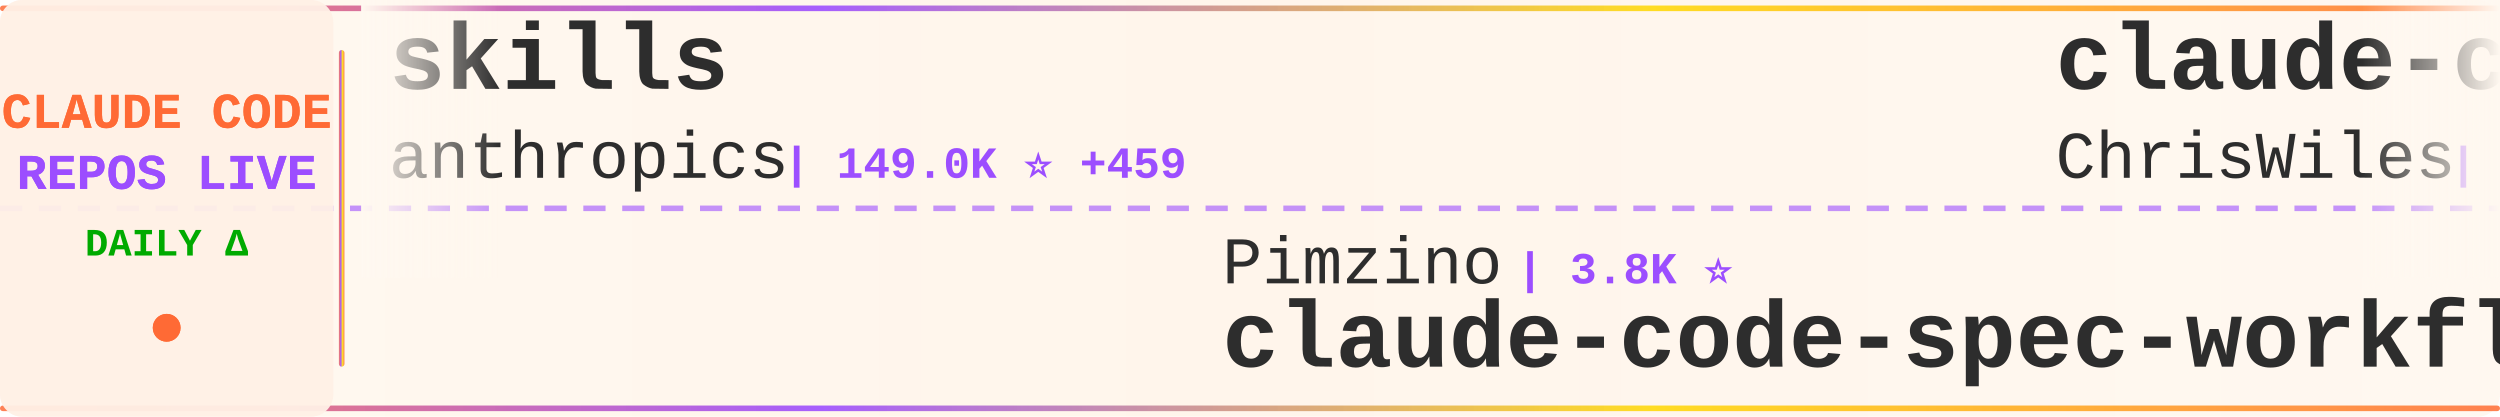
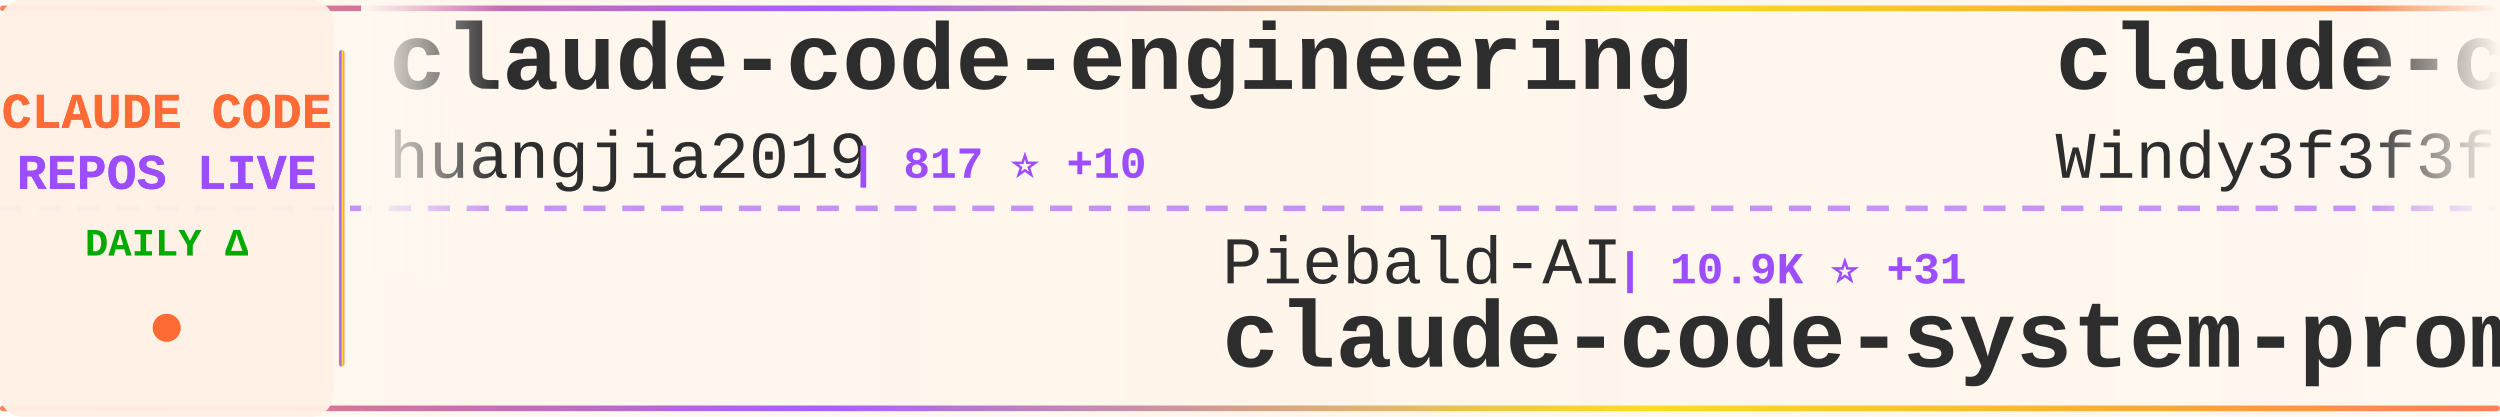
<svg xmlns="http://www.w3.org/2000/svg" width="900" height="150">
  <defs>
    <linearGradient id="tickerBg" x1="0%" y1="0%" x2="100%" y2="0%">
      <stop offset="0%" style="stop-color:#fff8f0;stop-opacity:0.98" />
      <stop offset="50%" style="stop-color:#fff5eb;stop-opacity:1" />
      <stop offset="100%" style="stop-color:#fff8f0;stop-opacity:0.98" />
    </linearGradient>
    <linearGradient id="borderGrad" x1="0%" y1="0%" x2="100%" y2="0%">
      <stop offset="0%" style="stop-color:#FF6B35;stop-opacity:0.85">
        <animate attributeName="stop-opacity" values="0.85;1;0.85" dur="2s" repeatCount="indefinite" />
      </stop>
      <stop offset="33%" style="stop-color:#9C4EFF;stop-opacity:0.9">
        <animate attributeName="stop-opacity" values="0.9;1;0.9" dur="2.2s" repeatCount="indefinite" />
      </stop>
      <stop offset="66%" style="stop-color:#FFD700;stop-opacity:0.85">
        <animate attributeName="stop-opacity" values="0.85;1;0.85" dur="1.8s" repeatCount="indefinite" />
      </stop>
      <stop offset="100%" style="stop-color:#FF6B35;stop-opacity:0.85">
        <animate attributeName="stop-opacity" values="0.85;1;0.85" dur="2s" repeatCount="indefinite" />
      </stop>
    </linearGradient>
    <filter id="textGlow">
      <feGaussianBlur stdDeviation="0.15" result="coloredBlur" />
      <feMerge>
        <feMergeNode in="coloredBlur" />
        <feMergeNode in="SourceGraphic" />
      </feMerge>
    </filter>
    <filter id="metricGlow">
      <feGaussianBlur stdDeviation="0.2" result="coloredBlur" />
      <feMerge>
        <feMergeNode in="coloredBlur" />
        <feMergeNode in="SourceGraphic" />
      </feMerge>
    </filter>
    <linearGradient id="leftFade" x1="0%" y1="0%" x2="100%" y2="0%">
      <stop offset="0%" style="stop-color:#fff8f0;stop-opacity:1" />
      <stop offset="100%" style="stop-color:#fff8f0;stop-opacity:0" />
    </linearGradient>
    <linearGradient id="rightFade" x1="0%" y1="0%" x2="100%" y2="0%">
      <stop offset="0%" style="stop-color:#fff8f0;stop-opacity:0" />
      <stop offset="100%" style="stop-color:#fff8f0;stop-opacity:1" />
    </linearGradient>
  </defs>
  <rect width="900" height="150" fill="url(#tickerBg)" rx="8" />
  <rect x="0" y="2" width="900" height="2" fill="url(#borderGrad)" rx="1" />
  <rect x="0" y="146" width="900" height="2" fill="url(#borderGrad)" rx="1" />
  <line x1="0" y1="75" x2="900" y2="75" stroke="#9C4EFF" stroke-width="2" stroke-dasharray="8 6" opacity="0.6" />
  <rect x="0" y="0" width="120" height="150" fill="#fff0e6" opacity="0.95" rx="8" />
  <text x="60" y="46" font-family="'Courier New', monospace" font-size="18" font-weight="bold" fill="#FF6B35" text-anchor="middle" filter="url(#textGlow)">
    CLAUDE CODE
  </text>
  <text x="60" y="68" font-family="'Courier New', monospace" font-size="18" font-weight="bold" fill="#9C4EFF" text-anchor="middle" filter="url(#textGlow)">
    REPOS LIVE
  </text>
  <text x="60" y="92" font-family="'Courier New', monospace" font-size="14" font-weight="bold" fill="#00aa00" text-anchor="middle">
    DAILY Δ
  </text>
  <circle cx="60" cy="118" r="5" fill="#FF6B35" filter="url(#metricGlow)">
    <animate attributeName="r" values="4;6;4" dur="1.5s" repeatCount="indefinite" />
    <animate attributeName="opacity" values="0.6;1;0.6" dur="1.5s" repeatCount="indefinite" />
  </circle>
  <rect x="122" y="18" width="2" height="114" fill="url(#borderGrad)" rx="1" />
  <clipPath id="tickerClip">
    <rect x="130" y="0" width="770" height="150" />
  </clipPath>
  <g clip-path="url(#tickerClip)">
    <g id="tickerItems">
      <animateTransform attributeName="transform" attributeType="XML" type="translate" from="0 0" to="-3000 0" dur="54s" repeatCount="indefinite" />
      <g transform="translate(0, 0)">
-         <text x="140" y="32" font-family="'Courier New', monospace" font-size="34" font-weight="bold" fill="#2d2d2d">skills</text>
-         <text x="140" y="64" font-family="'Courier New', monospace" font-size="24" font-weight="normal" fill="#2d2d2d" opacity="1.0">anthropics</text>
-         <text x="282" y="64" font-family="'Courier New', monospace" font-size="16" font-weight="bold" fill="#9C4EFF"> | 149.0K ⭐ +459</text>
+         <text x="140" y="32" font-family="'Courier New', monospace" font-size="34" font-weight="bold" fill="#2d2d2d">claude-code-engineering</text>
+         <text x="140" y="64" font-family="'Courier New', monospace" font-size="24" font-weight="normal" fill="#2d2d2d" opacity="1.0">huangjia2019</text>
+         <text x="306" y="64" font-family="'Courier New', monospace" font-size="16" font-weight="bold" fill="#9C4EFF"> | 817 ⭐ +10</text>
      </g>
      <g transform="translate(300, 0)">
-         <text x="140" y="102" font-family="'Courier New', monospace" font-size="24" font-weight="normal" fill="#2d2d2d" opacity="1.0">Pimzino</text>
-         <text x="246" y="102" font-family="'Courier New', monospace" font-size="16" font-weight="bold" fill="#9C4EFF"> | 3.8K ⭐</text>
-         <text x="140" y="132" font-family="'Courier New', monospace" font-size="34" font-weight="bold" fill="#2d2d2d">claude-code-spec-workflo...</text>
+         <text x="140" y="102" font-family="'Courier New', monospace" font-size="24" font-weight="normal" fill="#2d2d2d" opacity="1.0">Piebald-AI</text>
+         <text x="282" y="102" font-family="'Courier New', monospace" font-size="16" font-weight="bold" fill="#9C4EFF"> | 10.9K ⭐ +31</text>
+         <text x="140" y="132" font-family="'Courier New', monospace" font-size="34" font-weight="bold" fill="#2d2d2d">claude-code-system-promp...</text>
      </g>
      <g transform="translate(600, 0)">
-         <text x="140" y="32" font-family="'Courier New', monospace" font-size="34" font-weight="bold" fill="#2d2d2d">claude-code-showcase</text>
-         <text x="140" y="64" font-family="'Courier New', monospace" font-size="24" font-weight="normal" fill="#2d2d2d" opacity="1.0">ChrisWiles</text>
-         <text x="282" y="64" font-family="'Courier New', monospace" font-size="16" font-weight="bold" fill="#9C4EFF"> | 5.9K ⭐ +2</text>
+         <text x="140" y="32" font-family="'Courier New', monospace" font-size="34" font-weight="bold" fill="#2d2d2d">claude-code-from-scratch</text>
+         <text x="140" y="64" font-family="'Courier New', monospace" font-size="24" font-weight="normal" fill="#2d2d2d" opacity="1.0">Windy3f3f3f3f</text>
+         <text x="318" y="64" font-family="'Courier New', monospace" font-size="16" font-weight="bold" fill="#9C4EFF"> | 1.4K ⭐ +4</text>
      </g>
      <g transform="translate(900, 0)">
-         <text x="140" y="102" font-family="'Courier New', monospace" font-size="24" font-weight="normal" fill="#2d2d2d" opacity="1.0">anthropics</text>
-         <text x="282" y="102" font-family="'Courier New', monospace" font-size="16" font-weight="bold" fill="#9C4EFF"> | 7.9K ⭐ +20</text>
-         <text x="140" y="132" font-family="'Courier New', monospace" font-size="34" font-weight="bold" fill="#2d2d2d">claude-code-action</text>
+         <text x="140" y="102" font-family="'Courier New', monospace" font-size="24" font-weight="normal" fill="#2d2d2d" opacity="1.0">liuup</text>
+         <text x="222" y="102" font-family="'Courier New', monospace" font-size="16" font-weight="bold" fill="#9C4EFF"> | 3.1K ⭐ +19</text>
+         <text x="140" y="132" font-family="'Courier New', monospace" font-size="34" font-weight="bold" fill="#2d2d2d">claude-code-analysis</text>
      </g>
      <g transform="translate(1200, 0)">
-         <text x="140" y="32" font-family="'Courier New', monospace" font-size="34" font-weight="bold" fill="#2d2d2d">claude-code-cli</text>
-         <text x="140" y="64" font-family="'Courier New', monospace" font-size="24" font-weight="normal" fill="#2d2d2d" opacity="1.0">huangserva</text>
-         <text x="282" y="64" font-family="'Courier New', monospace" font-size="16" font-weight="bold" fill="#9C4EFF"> | 602 ⭐</text>
+         <text x="140" y="32" font-family="'Courier New', monospace" font-size="34" font-weight="bold" fill="#2d2d2d">claude-code-from-source</text>
+         <text x="140" y="64" font-family="'Courier New', monospace" font-size="24" font-weight="normal" fill="#2d2d2d" opacity="1.0">alejandrobalderas</text>
+         <text x="366" y="64" font-family="'Courier New', monospace" font-size="16" font-weight="bold" fill="#9C4EFF"> | 2.2K ⭐ +3</text>
      </g>
      <g transform="translate(1500, 0)">
-         <text x="140" y="102" font-family="'Courier New', monospace" font-size="24" font-weight="normal" fill="#2d2d2d" opacity="1.0">wanshuiyin</text>
-         <text x="282" y="102" font-family="'Courier New', monospace" font-size="16" font-weight="bold" fill="#9C4EFF"> | 11.9K ⭐ +91</text>
-         <text x="140" y="132" font-family="'Courier New', monospace" font-size="34" font-weight="bold" fill="#2d2d2d">Auto-claude-code-researc...</text>
+         <text x="140" y="102" font-family="'Courier New', monospace" font-size="24" font-weight="normal" fill="#2d2d2d" opacity="1.0">multica-ai</text>
+         <text x="282" y="102" font-family="'Courier New', monospace" font-size="16" font-weight="bold" fill="#9C4EFF"> | 172.8K ⭐ +771</text>
+         <text x="140" y="132" font-family="'Courier New', monospace" font-size="34" font-weight="bold" fill="#2d2d2d">andrej-karpathy-skills</text>
      </g>
      <g transform="translate(1800, 0)">
-         <text x="140" y="32" font-family="'Courier New', monospace" font-size="34" font-weight="bold" fill="#2d2d2d">claude_code_src</text>
-         <text x="140" y="64" font-family="'Courier New', monospace" font-size="24" font-weight="normal" fill="#2d2d2d" opacity="1.0">ponponon</text>
-         <text x="258" y="64" font-family="'Courier New', monospace" font-size="16" font-weight="bold" fill="#9C4EFF"> | 2.3K ⭐ +3</text>
-       </g>
-       <g transform="translate(2100, 0)">
-         <text x="140" y="102" font-family="'Courier New', monospace" font-size="24" font-weight="normal" fill="#2d2d2d" opacity="1.0">kodu-ai</text>
-         <text x="246" y="102" font-family="'Courier New', monospace" font-size="16" font-weight="bold" fill="#9C4EFF"> | 5.3K ⭐</text>
-         <text x="140" y="132" font-family="'Courier New', monospace" font-size="34" font-weight="bold" fill="#2d2d2d">claude-coder</text>
-       </g>
-       <g transform="translate(2400, 0)">
        <text x="140" y="32" font-family="'Courier New', monospace" font-size="34" font-weight="bold" fill="#2d2d2d">claude-code-source</text>
        <text x="140" y="64" font-family="'Courier New', monospace" font-size="24" font-weight="normal" fill="#2d2d2d" opacity="1.0">JrCx7scC</text>
        <text x="258" y="64" font-family="'Courier New', monospace" font-size="16" font-weight="bold" fill="#9C4EFF"> | 370 ⭐</text>
      </g>
+       <g transform="translate(2100, 0)">
+         <text x="140" y="102" font-family="'Courier New', monospace" font-size="24" font-weight="normal" fill="#2d2d2d" opacity="1.0">KPR111</text>
+         <text x="234" y="102" font-family="'Courier New', monospace" font-size="16" font-weight="bold" fill="#9C4EFF"> | 18 ⭐</text>
+         <text x="140" y="132" font-family="'Courier New', monospace" font-size="34" font-weight="bold" fill="#2d2d2d">Claude-Code</text>
+       </g>
+       <g transform="translate(2400, 0)">
+         <text x="140" y="32" font-family="'Courier New', monospace" font-size="34" font-weight="bold" fill="#2d2d2d">ClaudeCode</text>
+         <text x="140" y="64" font-family="'Courier New', monospace" font-size="24" font-weight="normal" fill="#2d2d2d" opacity="1.0">guanshan</text>
+         <text x="258" y="64" font-family="'Courier New', monospace" font-size="16" font-weight="bold" fill="#9C4EFF"> | 60 ⭐</text>
+       </g>
      <g transform="translate(2700, 0)">
-         <text x="140" y="102" font-family="'Courier New', monospace" font-size="24" font-weight="normal" fill="#2d2d2d" opacity="1.0">Windy3f3f3f3f</text>
-         <text x="318" y="102" font-family="'Courier New', monospace" font-size="16" font-weight="bold" fill="#9C4EFF"> | 1.4K ⭐ +4</text>
-         <text x="140" y="132" font-family="'Courier New', monospace" font-size="34" font-weight="bold" fill="#2d2d2d">claude-code-from-scratch</text>
+         <text x="140" y="102" font-family="'Courier New', monospace" font-size="24" font-weight="normal" fill="#2d2d2d" opacity="1.0">zebbern</text>
+         <text x="246" y="102" font-family="'Courier New', monospace" font-size="16" font-weight="bold" fill="#9C4EFF"> | 4.3K ⭐ +28</text>
+         <text x="140" y="132" font-family="'Courier New', monospace" font-size="34" font-weight="bold" fill="#2d2d2d">claude-code-guide</text>
      </g>
      <g transform="translate(3000, 0)">
-         <text x="140" y="32" font-family="'Courier New', monospace" font-size="34" font-weight="bold" fill="#2d2d2d">skills</text>
-         <text x="140" y="64" font-family="'Courier New', monospace" font-size="24" font-weight="normal" fill="#2d2d2d" opacity="1.0">anthropics</text>
-         <text x="282" y="64" font-family="'Courier New', monospace" font-size="16" font-weight="bold" fill="#9C4EFF"> | 149.0K ⭐ +459</text>
+         <text x="140" y="32" font-family="'Courier New', monospace" font-size="34" font-weight="bold" fill="#2d2d2d">claude-code-engineering</text>
+         <text x="140" y="64" font-family="'Courier New', monospace" font-size="24" font-weight="normal" fill="#2d2d2d" opacity="1.0">huangjia2019</text>
+         <text x="306" y="64" font-family="'Courier New', monospace" font-size="16" font-weight="bold" fill="#9C4EFF"> | 817 ⭐ +10</text>
      </g>
      <g transform="translate(3300, 0)">
-         <text x="140" y="102" font-family="'Courier New', monospace" font-size="24" font-weight="normal" fill="#2d2d2d" opacity="1.0">Pimzino</text>
-         <text x="246" y="102" font-family="'Courier New', monospace" font-size="16" font-weight="bold" fill="#9C4EFF"> | 3.8K ⭐</text>
-         <text x="140" y="132" font-family="'Courier New', monospace" font-size="34" font-weight="bold" fill="#2d2d2d">claude-code-spec-workflo...</text>
+         <text x="140" y="102" font-family="'Courier New', monospace" font-size="24" font-weight="normal" fill="#2d2d2d" opacity="1.0">Piebald-AI</text>
+         <text x="282" y="102" font-family="'Courier New', monospace" font-size="16" font-weight="bold" fill="#9C4EFF"> | 10.9K ⭐ +31</text>
+         <text x="140" y="132" font-family="'Courier New', monospace" font-size="34" font-weight="bold" fill="#2d2d2d">claude-code-system-promp...</text>
      </g>
      <g transform="translate(3600, 0)">
-         <text x="140" y="32" font-family="'Courier New', monospace" font-size="34" font-weight="bold" fill="#2d2d2d">claude-code-showcase</text>
-         <text x="140" y="64" font-family="'Courier New', monospace" font-size="24" font-weight="normal" fill="#2d2d2d" opacity="1.0">ChrisWiles</text>
-         <text x="282" y="64" font-family="'Courier New', monospace" font-size="16" font-weight="bold" fill="#9C4EFF"> | 5.9K ⭐ +2</text>
+         <text x="140" y="32" font-family="'Courier New', monospace" font-size="34" font-weight="bold" fill="#2d2d2d">claude-code-from-scratch</text>
+         <text x="140" y="64" font-family="'Courier New', monospace" font-size="24" font-weight="normal" fill="#2d2d2d" opacity="1.0">Windy3f3f3f3f</text>
+         <text x="318" y="64" font-family="'Courier New', monospace" font-size="16" font-weight="bold" fill="#9C4EFF"> | 1.4K ⭐ +4</text>
      </g>
      <g transform="translate(3900, 0)">
-         <text x="140" y="102" font-family="'Courier New', monospace" font-size="24" font-weight="normal" fill="#2d2d2d" opacity="1.0">anthropics</text>
-         <text x="282" y="102" font-family="'Courier New', monospace" font-size="16" font-weight="bold" fill="#9C4EFF"> | 7.9K ⭐ +20</text>
-         <text x="140" y="132" font-family="'Courier New', monospace" font-size="34" font-weight="bold" fill="#2d2d2d">claude-code-action</text>
+         <text x="140" y="102" font-family="'Courier New', monospace" font-size="24" font-weight="normal" fill="#2d2d2d" opacity="1.0">liuup</text>
+         <text x="222" y="102" font-family="'Courier New', monospace" font-size="16" font-weight="bold" fill="#9C4EFF"> | 3.1K ⭐ +19</text>
+         <text x="140" y="132" font-family="'Courier New', monospace" font-size="34" font-weight="bold" fill="#2d2d2d">claude-code-analysis</text>
      </g>
    </g>
  </g>
  <rect x="130" y="0" width="50" height="100" fill="url(#leftFade)" />
  <rect x="850" y="0" width="50" height="100" fill="url(#rightFade)" />
</svg>
